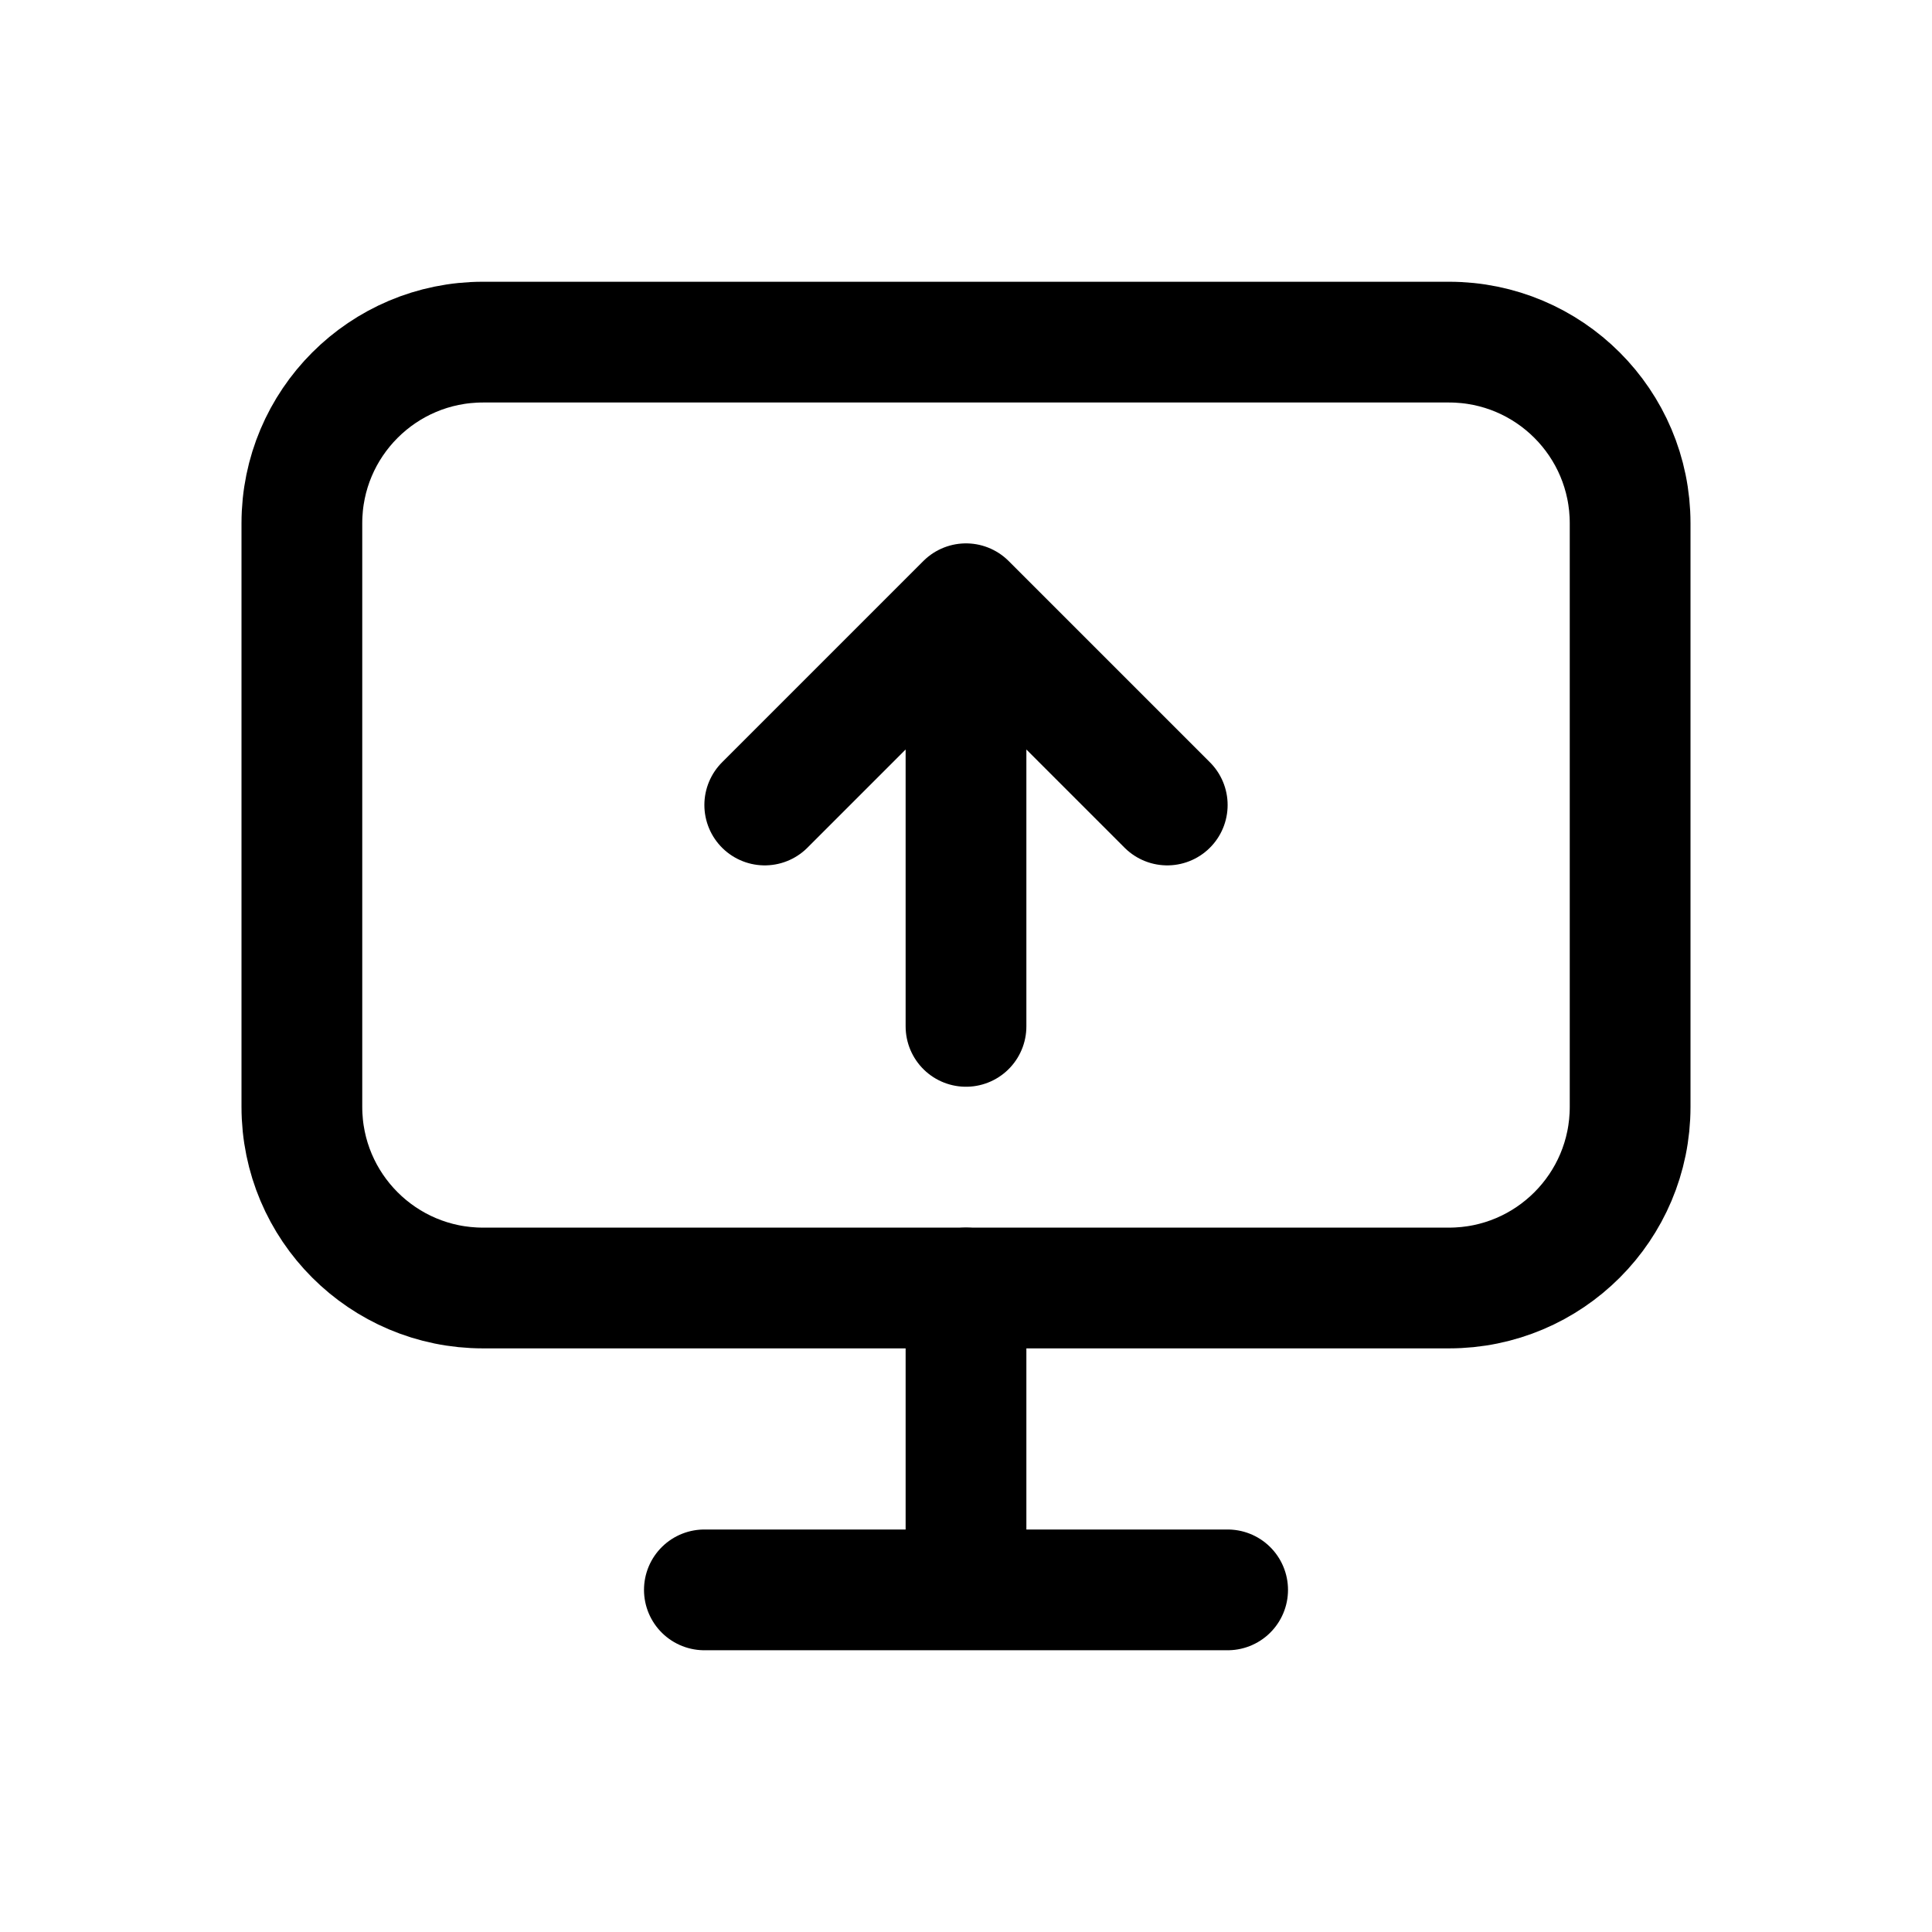
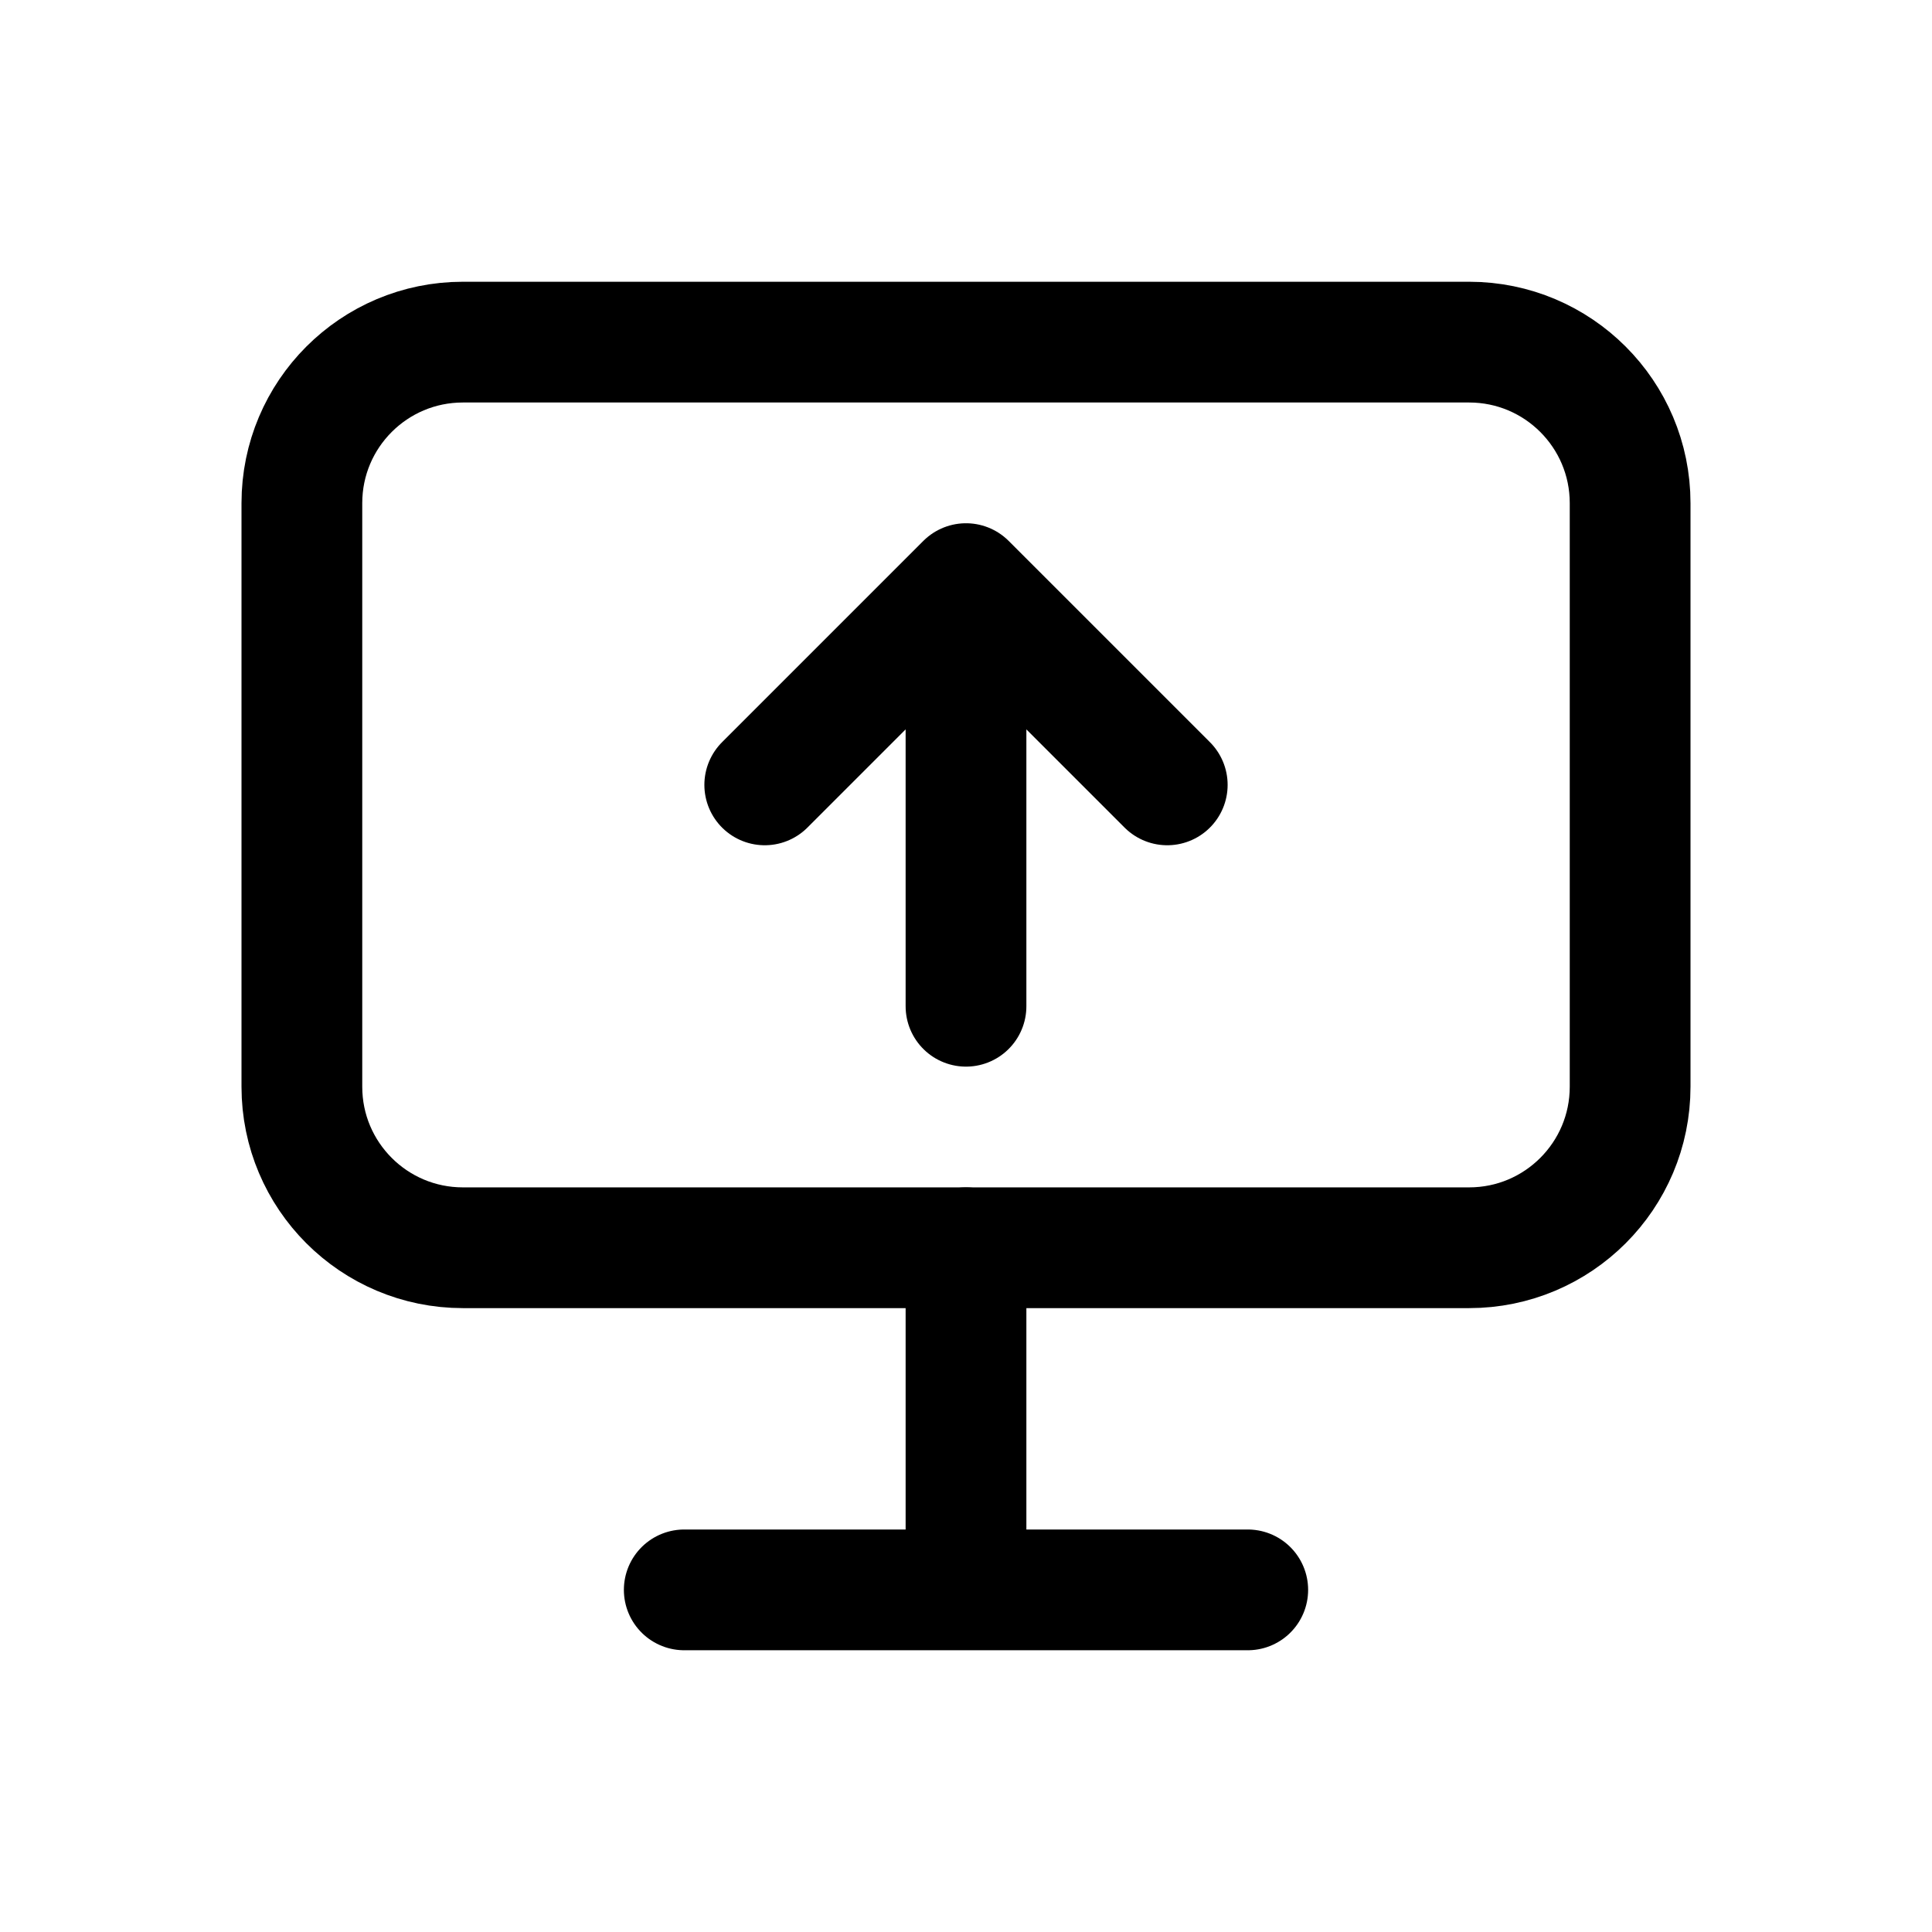
<svg xmlns="http://www.w3.org/2000/svg" viewBox="0 0 24 24" fill="none" stroke="currentColor" stroke-width="1.5" stroke-linecap="round" stroke-linejoin="round">
-   <rect x="3.75" y="4.25" width="16.5" height="11.75" rx="2.25" />
-   <path d="M8.75 19.75h6.5M12 16v3.75" />
-   <path d="M12 12.75V7.5M9.5 10L12 7.5L14.5 10" />
+   <rect x="3.75" y="4.25" width="16.5" height="11.25" rx="2" />
+   <path d="M12 15.5v4.25M8.5 19.75h7" />
+   <path d="M12 12.5V7.25M9.5 9.75L12 7.25L14.5 9.75" />
</svg>
